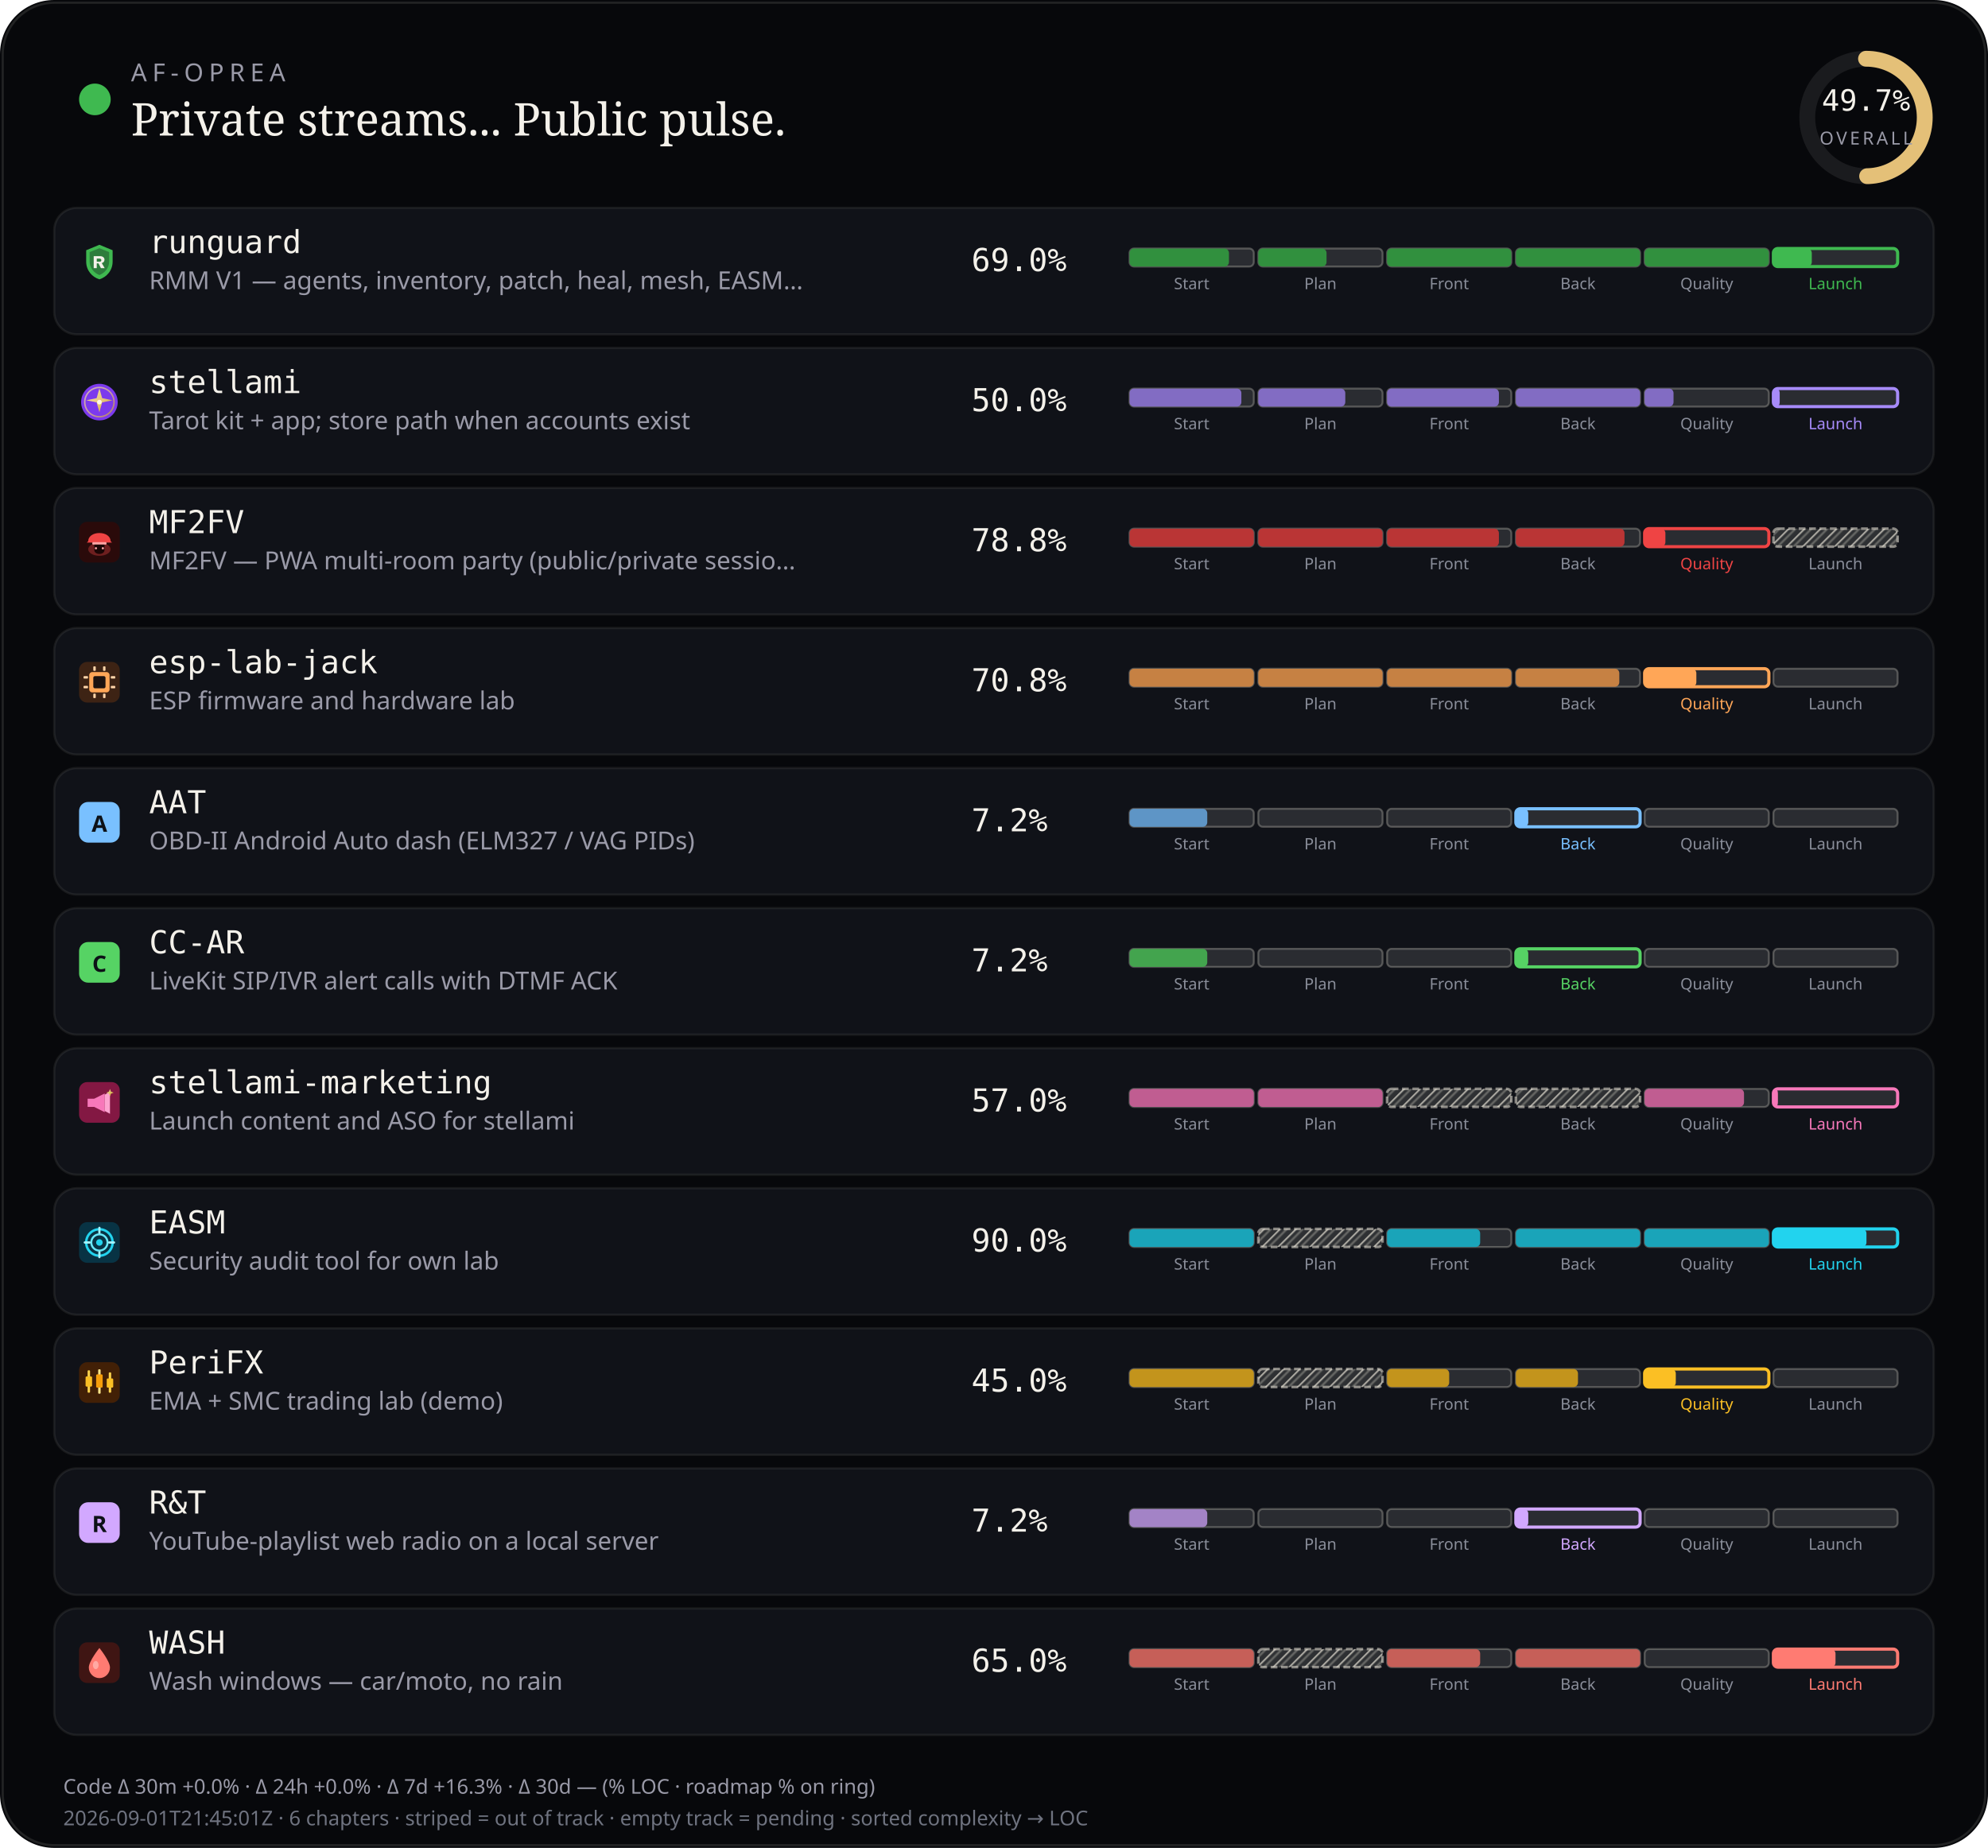
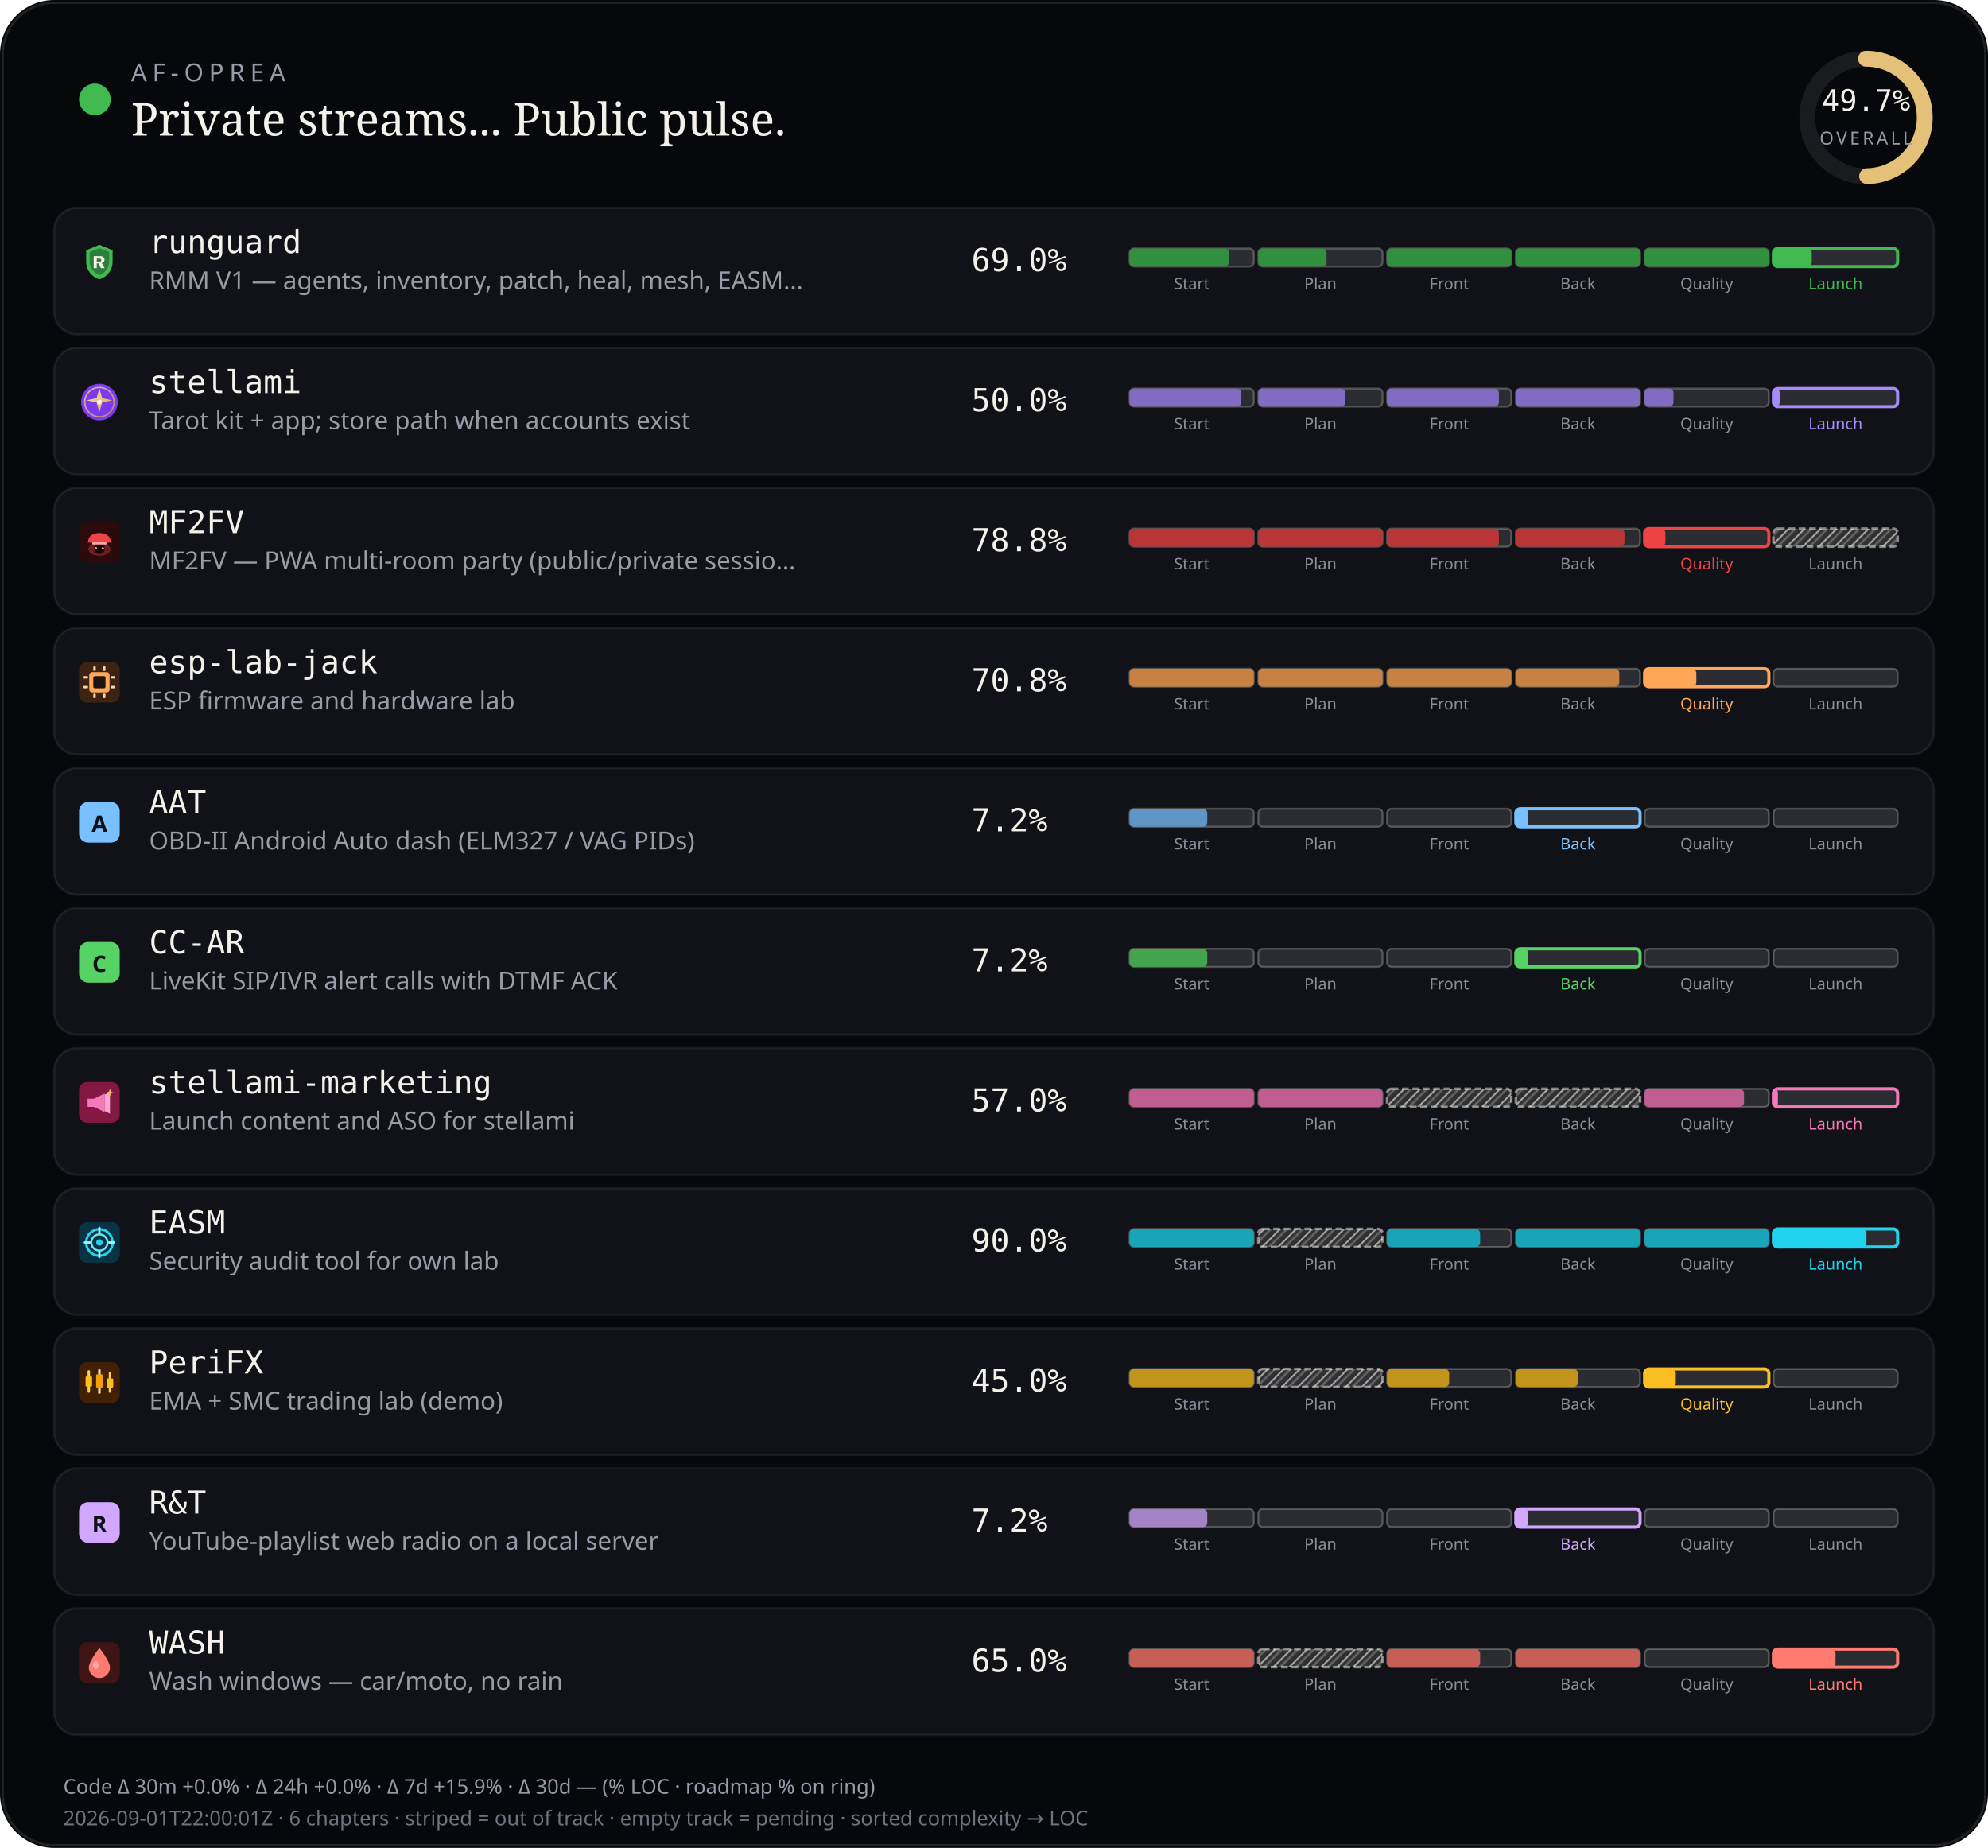
<svg xmlns="http://www.w3.org/2000/svg" viewBox="0 0 880 818" width="880" height="818" role="img" aria-label="AF-Oprea public work pulse">
  <defs>
    <pattern id="chSkip" width="5" height="5" patternUnits="userSpaceOnUse" patternTransform="rotate(45)">
      <line x1="0" y1="0" x2="0" y2="5" stroke="rgba(232,228,214,0.62)" stroke-width="1.6" />
      <line x1="2.5" y1="0" x2="2.5" y2="5" stroke="rgba(232,228,214,0.28)" stroke-width="1" />
    </pattern>
  </defs>
  <rect width="880" height="818" rx="24" fill="#07080b" />
  <rect x="1.2" y="1.2" width="877.6" height="815.6" rx="22.8" fill="none" stroke="rgba(232,228,214,0.12)" />
  <circle cx="42" cy="44" r="7" fill="#3fb950" />
  <text x="58" y="36" fill="#9a9aa8" font-size="11" font-family="ui-sans-serif, system-ui, sans-serif" letter-spacing="2.4">AF-OPREA</text>
  <text x="58" y="60" fill="#f4f1ea" font-size="20" font-family="ui-serif, Georgia, serif">Private streams... Public pulse.</text>
  <g transform="translate(790,16)">
    <circle cx="36" cy="36" r="26" fill="none" stroke="rgba(255,255,255,0.08)" stroke-width="7" />
    <circle cx="36" cy="36" r="26" fill="none" stroke="#e4c078" stroke-width="7" stroke-linecap="round" stroke-dasharray="163.36" stroke-dashoffset="82.17" transform="rotate(-90 36 36)" />
    <text x="36" y="33" text-anchor="middle" fill="#f4f1ea" font-size="13" font-family="ui-monospace, monospace">49.7%</text>
    <text x="36" y="48" text-anchor="middle" fill="#9a9aa8" font-size="8" font-family="ui-sans-serif, system-ui, sans-serif" letter-spacing="1.2">OVERALL</text>
  </g>
  <rect x="24" y="92" width="832" height="56" rx="10" fill="#101218" stroke="rgba(232,228,214,0.08)" />
  <g id="stream_logo_runguard" class="stream_logo" data-stream="runguard" transform="translate(35.0,107.0) scale(0.9)" opacity="1.0">
    <path fill="#3fb950" d="M10 1.5 L16.5 4.2 V9.8 C16.5 14.1 13.6 17.4 10 18.5 C6.4 17.4 3.5 14.1 3.5 9.8 V4.2 Z" />
    <path fill="#0d1117" fill-opacity=".35" d="M10 3.2 L14.8 5.1 V9.7 C14.8 12.9 12.6 15.4 10 16.4 C7.4 15.4 5.2 12.9 5.2 9.7 V5.1 Z" />
    <path fill="#f4f1ea" d="M7.2 7.1h3.1c1.35 0 2.2.7 2.2 1.75 0 .85-.5 1.45-1.35 1.65L12.6 13h-1.85l-1.2-2.35H8.7V13H7.2V7.1zm1.5 1.2v1.55h1.35c.55 0 .9-.28.9-.75s-.35-.8-.9-.8H8.7z" />
  </g>
  <use class="stream_logo" data-stream="runguard" href="#stream_logo_runguard" x="35.0" y="107.0" width="18" height="18" opacity="0" />
  <text x="66" y="112" fill="#f4f1ea" font-size="14" font-family="ui-monospace, SFMono-Regular, monospace">runguard</text>
  <text x="66" y="128" fill="#9a9aa8" font-size="11" font-family="ui-sans-serif, system-ui, sans-serif">RMM V1 — agents, inventory, patch, heal, mesh, EASM…</text>
  <text x="430" y="120" fill="#f4f1ea" font-size="14" font-family="ui-monospace, SFMono-Regular, monospace">69.0%</text>
  <rect x="500.0" y="110.0" width="55.0" height="8.0" rx="2" fill="rgba(255,255,255,0.11)" stroke="rgba(232,228,214,0.28)" stroke-width="0.85" />
  <rect x="500.0" y="110.0" width="44.0" height="8.0" rx="2" fill="#31903e" />
  <text x="527.5" y="128.0" text-anchor="middle" fill="#8a8e9a" font-size="7" font-family="ui-sans-serif, system-ui, sans-serif">Start</text>
  <rect x="557.0" y="110.0" width="55.0" height="8.0" rx="2" fill="rgba(255,255,255,0.11)" stroke="rgba(232,228,214,0.28)" stroke-width="0.85" />
  <rect x="557.0" y="110.0" width="30.2" height="8.0" rx="2" fill="#31903e" />
  <text x="584.5" y="128.0" text-anchor="middle" fill="#8a8e9a" font-size="7" font-family="ui-sans-serif, system-ui, sans-serif">Plan</text>
  <rect x="614.0" y="110.0" width="55.0" height="8.0" rx="2" fill="rgba(255,255,255,0.11)" stroke="rgba(232,228,214,0.28)" stroke-width="0.85" />
  <rect x="614.0" y="110.0" width="55.0" height="8.0" rx="2" fill="#31903e" />
  <text x="641.5" y="128.0" text-anchor="middle" fill="#8a8e9a" font-size="7" font-family="ui-sans-serif, system-ui, sans-serif">Front</text>
  <rect x="671.0" y="110.0" width="55.0" height="8.0" rx="2" fill="rgba(255,255,255,0.11)" stroke="rgba(232,228,214,0.28)" stroke-width="0.85" />
  <rect x="671.0" y="110.0" width="55.0" height="8.0" rx="2" fill="#31903e" />
  <text x="698.5" y="128.0" text-anchor="middle" fill="#8a8e9a" font-size="7" font-family="ui-sans-serif, system-ui, sans-serif">Back</text>
  <rect x="728.0" y="110.0" width="55.0" height="8.0" rx="2" fill="rgba(255,255,255,0.11)" stroke="rgba(232,228,214,0.28)" stroke-width="0.85" />
  <rect x="728.0" y="110.0" width="55.0" height="8.0" rx="2" fill="#31903e" />
  <text x="755.5" y="128.0" text-anchor="middle" fill="#8a8e9a" font-size="7" font-family="ui-sans-serif, system-ui, sans-serif">Quality</text>
  <rect x="785.0" y="110.0" width="55.0" height="8.0" rx="2" fill="rgba(255,255,255,0.11)" stroke="#3fb950" stroke-width="1.4" />
  <rect x="785.0" y="110.0" width="17.0" height="8.0" rx="2" fill="#3fb950" />
  <text x="812.5" y="128.0" text-anchor="middle" fill="#3fb950" font-size="7" font-family="ui-sans-serif, system-ui, sans-serif">Launch</text>
  <rect x="24" y="154" width="832" height="56" rx="10" fill="#101218" stroke="rgba(232,228,214,0.08)" />
  <g id="stream_logo_stellami" class="stream_logo" data-stream="stellami" transform="translate(35.0,169.0) scale(0.9)" opacity="1.0">
    <defs>
      <linearGradient id="stream_logo_stellami-stellami-gold" x1="0%" y1="0%" x2="100%" y2="100%">
        <stop offset="0%" stop-color="#f5e6a8" />
        <stop offset="55%" stop-color="#e8c57a" />
        <stop offset="100%" stop-color="#c9a227" />
      </linearGradient>
    </defs>
    <circle cx="10" cy="10" r="9" fill="#7c3aed" />
    <circle cx="10" cy="10" r="7.2" fill="none" stroke="url(#stream_logo_stellami-stellami-gold)" stroke-width="0.7" opacity=".7" />
    <path fill="url(#stream_logo_stellami-stellami-gold)" d="M10 3.2 L11.35 8.05 L16.4 9.1 L11.35 10.15 L10 15 L8.65 10.15 L3.6 9.1 L8.65 8.05 Z" />
    <circle cx="10" cy="10" r="1.15" fill="#fff8e8" />
  </g>
  <use class="stream_logo" data-stream="stellami" href="#stream_logo_stellami" x="35.0" y="169.0" width="18" height="18" opacity="0" />
  <text x="66" y="174" fill="#f4f1ea" font-size="14" font-family="ui-monospace, SFMono-Regular, monospace">stellami</text>
  <text x="66" y="190" fill="#9a9aa8" font-size="11" font-family="ui-sans-serif, system-ui, sans-serif">Tarot kit + app; store path when accounts exist</text>
  <text x="430" y="182" fill="#f4f1ea" font-size="14" font-family="ui-monospace, SFMono-Regular, monospace">50.0%</text>
  <rect x="500.0" y="172.0" width="55.0" height="8.0" rx="2" fill="rgba(255,255,255,0.11)" stroke="rgba(232,228,214,0.28)" stroke-width="0.85" />
  <rect x="500.0" y="172.0" width="49.5" height="8.0" rx="2" fill="#826cc3" />
  <text x="527.5" y="190.0" text-anchor="middle" fill="#8a8e9a" font-size="7" font-family="ui-sans-serif, system-ui, sans-serif">Start</text>
  <rect x="557.0" y="172.0" width="55.0" height="8.0" rx="2" fill="rgba(255,255,255,0.11)" stroke="rgba(232,228,214,0.28)" stroke-width="0.85" />
  <rect x="557.0" y="172.0" width="38.5" height="8.0" rx="2" fill="#826cc3" />
  <text x="584.5" y="190.0" text-anchor="middle" fill="#8a8e9a" font-size="7" font-family="ui-sans-serif, system-ui, sans-serif">Plan</text>
  <rect x="614.0" y="172.0" width="55.0" height="8.0" rx="2" fill="rgba(255,255,255,0.11)" stroke="rgba(232,228,214,0.28)" stroke-width="0.85" />
  <rect x="614.0" y="172.0" width="49.5" height="8.0" rx="2" fill="#826cc3" />
  <text x="641.5" y="190.0" text-anchor="middle" fill="#8a8e9a" font-size="7" font-family="ui-sans-serif, system-ui, sans-serif">Front</text>
  <rect x="671.0" y="172.0" width="55.0" height="8.0" rx="2" fill="rgba(255,255,255,0.11)" stroke="rgba(232,228,214,0.28)" stroke-width="0.85" />
  <rect x="671.0" y="172.0" width="55.0" height="8.0" rx="2" fill="#826cc3" />
  <text x="698.5" y="190.0" text-anchor="middle" fill="#8a8e9a" font-size="7" font-family="ui-sans-serif, system-ui, sans-serif">Back</text>
  <rect x="728.0" y="172.0" width="55.0" height="8.0" rx="2" fill="rgba(255,255,255,0.11)" stroke="rgba(232,228,214,0.28)" stroke-width="0.85" />
  <rect x="728.0" y="172.0" width="12.8" height="8.0" rx="2" fill="#826cc3" />
  <text x="755.5" y="190.0" text-anchor="middle" fill="#8a8e9a" font-size="7" font-family="ui-sans-serif, system-ui, sans-serif">Quality</text>
  <rect x="785.0" y="172.0" width="55.0" height="8.0" rx="2" fill="rgba(255,255,255,0.11)" stroke="#a78bfa" stroke-width="1.4" />
  <rect x="785.0" y="172.0" width="2.8" height="8.0" rx="2" fill="#a78bfa" />
  <text x="812.5" y="190.0" text-anchor="middle" fill="#a78bfa" font-size="7" font-family="ui-sans-serif, system-ui, sans-serif">Launch</text>
  <rect x="24" y="216" width="832" height="56" rx="10" fill="#101218" stroke="rgba(232,228,214,0.08)" />
  <g id="stream_logo_mf2fv" class="stream_logo" data-stream="mf2fv" transform="translate(35.0,231.0) scale(0.9)" opacity="1.0">
    <rect width="20" height="20" rx="4" fill="#2a0a0a" />
    <ellipse cx="10" cy="13.5" rx="5.5" ry="3.2" fill="#ef4444" opacity=".35" />
    <path fill="#ef4444" d="M4.5 9.5 C4.5 7.2 6.8 5.5 10 5.5 S15.5 7.2 15.5 9.5 L16.2 10.2 H3.8 Z" />
    <rect x="6.5" y="10" width="7" height="1.2" rx="0.4" fill="#fca5a5" />
    <path fill="#1a0505" d="M7.5 11.2 h5 v2.8 c0 1-1.1 1.8-2.5 1.8 s-2.5-.8-2.5-1.8 v-2.8z" />
    <circle cx="8.3" cy="13" r="0.55" fill="#fca5a5" />
    <circle cx="11.7" cy="13" r="0.55" fill="#fca5a5" />
  </g>
  <use class="stream_logo" data-stream="mf2fv" href="#stream_logo_mf2fv" x="35.0" y="231.0" width="18" height="18" opacity="0" />
  <text x="66" y="236" fill="#f4f1ea" font-size="14" font-family="ui-monospace, SFMono-Regular, monospace">MF2FV</text>
  <text x="66" y="252" fill="#9a9aa8" font-size="11" font-family="ui-sans-serif, system-ui, sans-serif">MF2FV — PWA multi-room party (public/private sessio…</text>
  <text x="430" y="244" fill="#f4f1ea" font-size="14" font-family="ui-monospace, SFMono-Regular, monospace">78.8%</text>
  <rect x="500.0" y="234.0" width="55.0" height="8.0" rx="2" fill="rgba(255,255,255,0.11)" stroke="rgba(232,228,214,0.28)" stroke-width="0.85" />
  <rect x="500.0" y="234.0" width="55.0" height="8.0" rx="2" fill="#ba3535" />
  <text x="527.5" y="252.0" text-anchor="middle" fill="#8a8e9a" font-size="7" font-family="ui-sans-serif, system-ui, sans-serif">Start</text>
  <rect x="557.0" y="234.0" width="55.0" height="8.0" rx="2" fill="rgba(255,255,255,0.11)" stroke="rgba(232,228,214,0.28)" stroke-width="0.85" />
  <rect x="557.0" y="234.0" width="55.0" height="8.0" rx="2" fill="#ba3535" />
  <text x="584.5" y="252.0" text-anchor="middle" fill="#8a8e9a" font-size="7" font-family="ui-sans-serif, system-ui, sans-serif">Plan</text>
  <rect x="614.0" y="234.0" width="55.0" height="8.0" rx="2" fill="rgba(255,255,255,0.11)" stroke="rgba(232,228,214,0.28)" stroke-width="0.85" />
  <rect x="614.0" y="234.0" width="49.5" height="8.0" rx="2" fill="#ba3535" />
  <text x="641.5" y="252.0" text-anchor="middle" fill="#8a8e9a" font-size="7" font-family="ui-sans-serif, system-ui, sans-serif">Front</text>
  <rect x="671.0" y="234.0" width="55.0" height="8.0" rx="2" fill="rgba(255,255,255,0.11)" stroke="rgba(232,228,214,0.28)" stroke-width="0.85" />
  <rect x="671.0" y="234.0" width="48.1" height="8.0" rx="2" fill="#ba3535" />
  <text x="698.5" y="252.0" text-anchor="middle" fill="#8a8e9a" font-size="7" font-family="ui-sans-serif, system-ui, sans-serif">Back</text>
  <rect x="728.0" y="234.0" width="55.0" height="8.0" rx="2" fill="rgba(255,255,255,0.11)" stroke="#ef4444" stroke-width="1.4" />
  <rect x="728.0" y="234.0" width="9.2" height="8.0" rx="2" fill="#ef4444" />
  <text x="755.5" y="252.0" text-anchor="middle" fill="#ef4444" font-size="7" font-family="ui-sans-serif, system-ui, sans-serif">Quality</text>
  <rect x="785.0" y="234.0" width="55.0" height="8.0" rx="2" fill="rgba(232,228,214,0.14)" />
  <rect x="785.0" y="234.0" width="55.0" height="8.0" rx="2" fill="url(#chSkip)" />
  <rect x="785.0" y="234.0" width="55.0" height="8.0" rx="2" fill="none" stroke="rgba(232,228,214,0.55)" stroke-width="1.15" stroke-dasharray="3 1.6" />
  <text x="812.5" y="252.0" text-anchor="middle" fill="#8a8e9a" font-size="7" font-family="ui-sans-serif, system-ui, sans-serif">Launch</text>
  <rect x="24" y="278" width="832" height="56" rx="10" fill="#101218" stroke="rgba(232,228,214,0.08)" />
  <g id="stream_logo_esp-lab-jack" class="stream_logo" data-stream="esp-lab-jack" transform="translate(35.0,293.0) scale(0.9)" opacity="1.0">
    <rect width="20" height="20" rx="4" fill="#3d2314" />
    <rect x="5" y="5" width="10" height="10" rx="1.5" fill="#ffa657" />
    <rect x="7" y="7" width="6" height="6" rx="0.8" fill="#1c1210" />
    <rect x="2.2" y="7" width="2.2" height="1.2" rx="0.3" fill="#ffd4a8" />
    <rect x="2.2" y="11.8" width="2.2" height="1.2" rx="0.3" fill="#ffd4a8" />
    <rect x="15.6" y="7" width="2.2" height="1.2" rx="0.3" fill="#ffd4a8" />
    <rect x="15.6" y="11.8" width="2.2" height="1.2" rx="0.3" fill="#ffd4a8" />
    <rect x="7" y="2.2" width="1.2" height="2.2" rx="0.3" fill="#ffd4a8" />
    <rect x="11.8" y="2.2" width="1.2" height="2.2" rx="0.3" fill="#ffd4a8" />
    <rect x="7" y="15.6" width="1.2" height="2.2" rx="0.3" fill="#ffd4a8" />
    <rect x="11.8" y="15.6" width="1.2" height="2.2" rx="0.3" fill="#ffd4a8" />
  </g>
  <use class="stream_logo" data-stream="esp-lab-jack" href="#stream_logo_esp-lab-jack" x="35.0" y="293.0" width="18" height="18" opacity="0" />
  <text x="66" y="298" fill="#f4f1ea" font-size="14" font-family="ui-monospace, SFMono-Regular, monospace">esp-lab-jack</text>
  <text x="66" y="314" fill="#9a9aa8" font-size="11" font-family="ui-sans-serif, system-ui, sans-serif">ESP firmware and hardware lab</text>
  <text x="430" y="306" fill="#f4f1ea" font-size="14" font-family="ui-monospace, SFMono-Regular, monospace">70.8%</text>
  <rect x="500.0" y="296.0" width="55.0" height="8.0" rx="2" fill="rgba(255,255,255,0.11)" stroke="rgba(232,228,214,0.28)" stroke-width="0.85" />
  <rect x="500.0" y="296.0" width="55.0" height="8.0" rx="2" fill="#c68143" />
  <text x="527.5" y="314.0" text-anchor="middle" fill="#8a8e9a" font-size="7" font-family="ui-sans-serif, system-ui, sans-serif">Start</text>
  <rect x="557.0" y="296.0" width="55.0" height="8.0" rx="2" fill="rgba(255,255,255,0.11)" stroke="rgba(232,228,214,0.28)" stroke-width="0.85" />
  <rect x="557.0" y="296.0" width="55.0" height="8.0" rx="2" fill="#c68143" />
  <text x="584.5" y="314.0" text-anchor="middle" fill="#8a8e9a" font-size="7" font-family="ui-sans-serif, system-ui, sans-serif">Plan</text>
  <rect x="614.0" y="296.0" width="55.0" height="8.0" rx="2" fill="rgba(255,255,255,0.11)" stroke="rgba(232,228,214,0.28)" stroke-width="0.85" />
  <rect x="614.0" y="296.0" width="55.0" height="8.0" rx="2" fill="#c68143" />
  <text x="641.5" y="314.0" text-anchor="middle" fill="#8a8e9a" font-size="7" font-family="ui-sans-serif, system-ui, sans-serif">Front</text>
  <rect x="671.0" y="296.0" width="55.0" height="8.0" rx="2" fill="rgba(255,255,255,0.11)" stroke="rgba(232,228,214,0.28)" stroke-width="0.85" />
  <rect x="671.0" y="296.0" width="45.8" height="8.0" rx="2" fill="#c68143" />
  <text x="698.5" y="314.0" text-anchor="middle" fill="#8a8e9a" font-size="7" font-family="ui-sans-serif, system-ui, sans-serif">Back</text>
  <rect x="728.0" y="296.0" width="55.0" height="8.0" rx="2" fill="rgba(255,255,255,0.11)" stroke="#ffa657" stroke-width="1.4" />
  <rect x="728.0" y="296.0" width="22.9" height="8.0" rx="2" fill="#ffa657" />
  <text x="755.5" y="314.0" text-anchor="middle" fill="#ffa657" font-size="7" font-family="ui-sans-serif, system-ui, sans-serif">Quality</text>
  <rect x="785.0" y="296.0" width="55.0" height="8.0" rx="2" fill="rgba(255,255,255,0.11)" stroke="rgba(232,228,214,0.28)" stroke-width="0.85" />
  <text x="812.5" y="314.0" text-anchor="middle" fill="#8a8e9a" font-size="7" font-family="ui-sans-serif, system-ui, sans-serif">Launch</text>
  <rect x="24" y="340" width="832" height="56" rx="10" fill="#101218" stroke="rgba(232,228,214,0.08)" />
  <g id="stream_logo_aat" class="stream_logo" data-stream="aat" opacity="1.0">
    <rect x="35.0" y="355.0" width="18" height="18" rx="4" fill="#79c0ff" />
    <text x="44.0" y="368.2" text-anchor="middle" fill="#0d1117" font-size="10" font-family="ui-sans-serif, system-ui, sans-serif" font-weight="700">A</text>
  </g>
  <text x="66" y="360" fill="#f4f1ea" font-size="14" font-family="ui-monospace, SFMono-Regular, monospace">AAT</text>
  <text x="66" y="376" fill="#9a9aa8" font-size="11" font-family="ui-sans-serif, system-ui, sans-serif">OBD-II Android Auto dash (ELM327 / VAG PIDs)</text>
  <text x="430" y="368" fill="#f4f1ea" font-size="14" font-family="ui-monospace, SFMono-Regular, monospace">7.2%</text>
  <rect x="500.0" y="358.0" width="55.0" height="8.0" rx="2" fill="rgba(255,255,255,0.11)" stroke="rgba(232,228,214,0.28)" stroke-width="0.85" />
  <rect x="500.0" y="358.0" width="34.4" height="8.0" rx="2" fill="#5e95c6" />
  <text x="527.5" y="376.0" text-anchor="middle" fill="#8a8e9a" font-size="7" font-family="ui-sans-serif, system-ui, sans-serif">Start</text>
  <rect x="557.0" y="358.0" width="55.0" height="8.0" rx="2" fill="rgba(255,255,255,0.11)" stroke="rgba(232,228,214,0.28)" stroke-width="0.85" />
  <text x="584.5" y="376.0" text-anchor="middle" fill="#8a8e9a" font-size="7" font-family="ui-sans-serif, system-ui, sans-serif">Plan</text>
  <rect x="614.0" y="358.0" width="55.0" height="8.0" rx="2" fill="rgba(255,255,255,0.11)" stroke="rgba(232,228,214,0.28)" stroke-width="0.85" />
  <text x="641.5" y="376.0" text-anchor="middle" fill="#8a8e9a" font-size="7" font-family="ui-sans-serif, system-ui, sans-serif">Front</text>
  <rect x="671.0" y="358.0" width="55.0" height="8.0" rx="2" fill="rgba(255,255,255,0.11)" stroke="#79c0ff" stroke-width="1.4" />
  <rect x="671.0" y="358.0" width="5.5" height="8.0" rx="2" fill="#79c0ff" />
  <text x="698.5" y="376.0" text-anchor="middle" fill="#79c0ff" font-size="7" font-family="ui-sans-serif, system-ui, sans-serif">Back</text>
  <rect x="728.0" y="358.0" width="55.0" height="8.0" rx="2" fill="rgba(255,255,255,0.11)" stroke="rgba(232,228,214,0.28)" stroke-width="0.85" />
  <text x="755.5" y="376.0" text-anchor="middle" fill="#8a8e9a" font-size="7" font-family="ui-sans-serif, system-ui, sans-serif">Quality</text>
  <rect x="785.0" y="358.0" width="55.0" height="8.0" rx="2" fill="rgba(255,255,255,0.11)" stroke="rgba(232,228,214,0.28)" stroke-width="0.85" />
  <text x="812.5" y="376.0" text-anchor="middle" fill="#8a8e9a" font-size="7" font-family="ui-sans-serif, system-ui, sans-serif">Launch</text>
  <rect x="24" y="402" width="832" height="56" rx="10" fill="#101218" stroke="rgba(232,228,214,0.08)" />
  <g id="stream_logo_cc-ar" class="stream_logo" data-stream="cc-ar" opacity="1.0">
    <rect x="35.0" y="417.0" width="18" height="18" rx="4" fill="#56d364" />
    <text x="44.0" y="430.2" text-anchor="middle" fill="#0d1117" font-size="10" font-family="ui-sans-serif, system-ui, sans-serif" font-weight="700">C</text>
  </g>
  <text x="66" y="422" fill="#f4f1ea" font-size="14" font-family="ui-monospace, SFMono-Regular, monospace">CC-AR</text>
  <text x="66" y="438" fill="#9a9aa8" font-size="11" font-family="ui-sans-serif, system-ui, sans-serif">LiveKit SIP/IVR alert calls with DTMF ACK</text>
  <text x="430" y="430" fill="#f4f1ea" font-size="14" font-family="ui-monospace, SFMono-Regular, monospace">7.2%</text>
  <rect x="500.0" y="420.0" width="55.0" height="8.0" rx="2" fill="rgba(255,255,255,0.11)" stroke="rgba(232,228,214,0.28)" stroke-width="0.85" />
  <rect x="500.0" y="420.0" width="34.4" height="8.0" rx="2" fill="#43a44e" />
  <text x="527.5" y="438.0" text-anchor="middle" fill="#8a8e9a" font-size="7" font-family="ui-sans-serif, system-ui, sans-serif">Start</text>
  <rect x="557.0" y="420.0" width="55.0" height="8.0" rx="2" fill="rgba(255,255,255,0.11)" stroke="rgba(232,228,214,0.28)" stroke-width="0.85" />
  <text x="584.5" y="438.0" text-anchor="middle" fill="#8a8e9a" font-size="7" font-family="ui-sans-serif, system-ui, sans-serif">Plan</text>
  <rect x="614.0" y="420.0" width="55.0" height="8.0" rx="2" fill="rgba(255,255,255,0.11)" stroke="rgba(232,228,214,0.28)" stroke-width="0.85" />
  <text x="641.5" y="438.0" text-anchor="middle" fill="#8a8e9a" font-size="7" font-family="ui-sans-serif, system-ui, sans-serif">Front</text>
  <rect x="671.0" y="420.0" width="55.0" height="8.0" rx="2" fill="rgba(255,255,255,0.11)" stroke="#56d364" stroke-width="1.4" />
  <rect x="671.0" y="420.0" width="5.5" height="8.0" rx="2" fill="#56d364" />
  <text x="698.5" y="438.0" text-anchor="middle" fill="#56d364" font-size="7" font-family="ui-sans-serif, system-ui, sans-serif">Back</text>
  <rect x="728.0" y="420.0" width="55.0" height="8.0" rx="2" fill="rgba(255,255,255,0.11)" stroke="rgba(232,228,214,0.28)" stroke-width="0.85" />
  <text x="755.5" y="438.0" text-anchor="middle" fill="#8a8e9a" font-size="7" font-family="ui-sans-serif, system-ui, sans-serif">Quality</text>
  <rect x="785.0" y="420.0" width="55.0" height="8.0" rx="2" fill="rgba(255,255,255,0.11)" stroke="rgba(232,228,214,0.28)" stroke-width="0.85" />
  <text x="812.5" y="438.0" text-anchor="middle" fill="#8a8e9a" font-size="7" font-family="ui-sans-serif, system-ui, sans-serif">Launch</text>
  <rect x="24" y="464" width="832" height="56" rx="10" fill="#101218" stroke="rgba(232,228,214,0.08)" />
  <g id="stream_logo_stellami-marketing" class="stream_logo" data-stream="stellami-marketing" transform="translate(35.0,479.0) scale(0.9)" opacity="1.0">
    <defs>
      <linearGradient id="stream_logo_stellami-marketing-smkt-gold" x1="0%" y1="0%" x2="100%" y2="100%">
        <stop offset="0%" stop-color="#f5e6a8" />
        <stop offset="100%" stop-color="#c9a227" />
      </linearGradient>
    </defs>
    <rect width="20" height="20" rx="4" fill="#831843" />
    <path fill="#f778ba" d="M4.2 8.2h3.2l5.2-2.6v9.2l-5.2-2.6H4.2z" />
    <path fill="#fda4d0" d="M12.6 6.2l2.6-1.4v10.8l-2.6-1.4z" />
    <path fill="url(#stream_logo_stellami-marketing-smkt-gold)" d="M15.2 3.4 L15.7 4.7 L17 5.2 L15.7 5.7 L15.2 7 L14.7 5.7 L13.4 5.2 L14.7 4.7 Z" />
  </g>
  <use class="stream_logo" data-stream="stellami-marketing" href="#stream_logo_stellami-marketing" x="35.0" y="479.0" width="18" height="18" opacity="0" />
  <text x="66" y="484" fill="#f4f1ea" font-size="14" font-family="ui-monospace, SFMono-Regular, monospace">stellami-marketing</text>
  <text x="66" y="500" fill="#9a9aa8" font-size="11" font-family="ui-sans-serif, system-ui, sans-serif">Launch content and ASO for stellami</text>
  <text x="430" y="492" fill="#f4f1ea" font-size="14" font-family="ui-monospace, SFMono-Regular, monospace">57.0%</text>
  <rect x="500.0" y="482.0" width="55.0" height="8.0" rx="2" fill="rgba(255,255,255,0.11)" stroke="rgba(232,228,214,0.28)" stroke-width="0.85" />
  <rect x="500.0" y="482.0" width="55.0" height="8.0" rx="2" fill="#c05d91" />
  <text x="527.5" y="500.0" text-anchor="middle" fill="#8a8e9a" font-size="7" font-family="ui-sans-serif, system-ui, sans-serif">Start</text>
  <rect x="557.0" y="482.0" width="55.0" height="8.0" rx="2" fill="rgba(255,255,255,0.11)" stroke="rgba(232,228,214,0.28)" stroke-width="0.85" />
  <rect x="557.0" y="482.0" width="55.0" height="8.0" rx="2" fill="#c05d91" />
  <text x="584.5" y="500.0" text-anchor="middle" fill="#8a8e9a" font-size="7" font-family="ui-sans-serif, system-ui, sans-serif">Plan</text>
  <rect x="614.0" y="482.0" width="55.0" height="8.0" rx="2" fill="rgba(232,228,214,0.14)" />
  <rect x="614.0" y="482.0" width="55.0" height="8.0" rx="2" fill="url(#chSkip)" />
  <rect x="614.0" y="482.0" width="55.0" height="8.0" rx="2" fill="none" stroke="rgba(232,228,214,0.55)" stroke-width="1.15" stroke-dasharray="3 1.6" />
  <text x="641.5" y="500.0" text-anchor="middle" fill="#8a8e9a" font-size="7" font-family="ui-sans-serif, system-ui, sans-serif">Front</text>
  <rect x="671.0" y="482.0" width="55.0" height="8.0" rx="2" fill="rgba(232,228,214,0.14)" />
  <rect x="671.0" y="482.0" width="55.0" height="8.0" rx="2" fill="url(#chSkip)" />
  <rect x="671.0" y="482.0" width="55.0" height="8.0" rx="2" fill="none" stroke="rgba(232,228,214,0.55)" stroke-width="1.15" stroke-dasharray="3 1.6" />
  <text x="698.5" y="500.0" text-anchor="middle" fill="#8a8e9a" font-size="7" font-family="ui-sans-serif, system-ui, sans-serif">Back</text>
  <rect x="728.0" y="482.0" width="55.0" height="8.0" rx="2" fill="rgba(255,255,255,0.11)" stroke="rgba(232,228,214,0.28)" stroke-width="0.85" />
  <rect x="728.0" y="482.0" width="44.0" height="8.0" rx="2" fill="#c05d91" />
  <text x="755.5" y="500.0" text-anchor="middle" fill="#8a8e9a" font-size="7" font-family="ui-sans-serif, system-ui, sans-serif">Quality</text>
  <rect x="785.0" y="482.0" width="55.0" height="8.0" rx="2" fill="rgba(255,255,255,0.11)" stroke="#f778ba" stroke-width="1.4" />
  <rect x="785.0" y="482.0" width="2.0" height="8.0" rx="2" fill="#f778ba" />
  <text x="812.5" y="500.0" text-anchor="middle" fill="#f778ba" font-size="7" font-family="ui-sans-serif, system-ui, sans-serif">Launch</text>
  <rect x="24" y="526" width="832" height="56" rx="10" fill="#101218" stroke="rgba(232,228,214,0.08)" />
  <g id="stream_logo_easm" class="stream_logo" data-stream="easm" transform="translate(35.0,541.0) scale(0.9)" opacity="1.0">
    <rect width="20" height="20" rx="4" fill="#083344" />
    <circle cx="10" cy="10" r="6.5" fill="none" stroke="#22d3ee" stroke-width="1.2" />
    <circle cx="10" cy="10" r="4" fill="none" stroke="#67e8f9" stroke-width="1" />
    <circle cx="10" cy="10" r="1.6" fill="#22d3ee" />
    <path d="M10 2.8 V5.2 M10 14.8 V17.2 M2.8 10 H5.2 M14.8 10 H17.2" stroke="#a5f3fc" stroke-width="1.1" stroke-linecap="round" />
  </g>
  <use class="stream_logo" data-stream="easm" href="#stream_logo_easm" x="35.0" y="541.0" width="18" height="18" opacity="0" />
  <text x="66" y="546" fill="#f4f1ea" font-size="14" font-family="ui-monospace, SFMono-Regular, monospace">EASM</text>
  <text x="66" y="562" fill="#9a9aa8" font-size="11" font-family="ui-sans-serif, system-ui, sans-serif">Security audit tool for own lab</text>
  <text x="430" y="554" fill="#f4f1ea" font-size="14" font-family="ui-monospace, SFMono-Regular, monospace">90.0%</text>
  <rect x="500.0" y="544.0" width="55.0" height="8.0" rx="2" fill="rgba(255,255,255,0.11)" stroke="rgba(232,228,214,0.28)" stroke-width="0.85" />
  <rect x="500.0" y="544.0" width="55.0" height="8.0" rx="2" fill="#1aa4b9" />
  <text x="527.5" y="562.0" text-anchor="middle" fill="#8a8e9a" font-size="7" font-family="ui-sans-serif, system-ui, sans-serif">Start</text>
  <rect x="557.0" y="544.0" width="55.0" height="8.0" rx="2" fill="rgba(232,228,214,0.14)" />
  <rect x="557.0" y="544.0" width="55.0" height="8.0" rx="2" fill="url(#chSkip)" />
  <rect x="557.0" y="544.0" width="55.0" height="8.0" rx="2" fill="none" stroke="rgba(232,228,214,0.55)" stroke-width="1.15" stroke-dasharray="3 1.6" />
  <text x="584.5" y="562.0" text-anchor="middle" fill="#8a8e9a" font-size="7" font-family="ui-sans-serif, system-ui, sans-serif">Plan</text>
  <rect x="614.0" y="544.0" width="55.0" height="8.0" rx="2" fill="rgba(255,255,255,0.11)" stroke="rgba(232,228,214,0.28)" stroke-width="0.85" />
  <rect x="614.0" y="544.0" width="41.2" height="8.0" rx="2" fill="#1aa4b9" />
  <text x="641.5" y="562.0" text-anchor="middle" fill="#8a8e9a" font-size="7" font-family="ui-sans-serif, system-ui, sans-serif">Front</text>
  <rect x="671.0" y="544.0" width="55.0" height="8.0" rx="2" fill="rgba(255,255,255,0.11)" stroke="rgba(232,228,214,0.28)" stroke-width="0.85" />
  <rect x="671.0" y="544.0" width="55.0" height="8.0" rx="2" fill="#1aa4b9" />
  <text x="698.5" y="562.0" text-anchor="middle" fill="#8a8e9a" font-size="7" font-family="ui-sans-serif, system-ui, sans-serif">Back</text>
  <rect x="728.0" y="544.0" width="55.0" height="8.0" rx="2" fill="rgba(255,255,255,0.11)" stroke="rgba(232,228,214,0.28)" stroke-width="0.85" />
  <rect x="728.0" y="544.0" width="55.0" height="8.0" rx="2" fill="#1aa4b9" />
  <text x="755.5" y="562.0" text-anchor="middle" fill="#8a8e9a" font-size="7" font-family="ui-sans-serif, system-ui, sans-serif">Quality</text>
  <rect x="785.0" y="544.0" width="55.0" height="8.0" rx="2" fill="rgba(255,255,255,0.11)" stroke="#22d3ee" stroke-width="1.4" />
  <rect x="785.0" y="544.0" width="41.2" height="8.0" rx="2" fill="#22d3ee" />
  <text x="812.5" y="562.0" text-anchor="middle" fill="#22d3ee" font-size="7" font-family="ui-sans-serif, system-ui, sans-serif">Launch</text>
  <rect x="24" y="588" width="832" height="56" rx="10" fill="#101218" stroke="rgba(232,228,214,0.08)" />
  <g id="stream_logo_peri" class="stream_logo" data-stream="peri" transform="translate(35.0,603.0) scale(0.9)" opacity="1.0">
    <rect width="20" height="20" rx="4" fill="#422006" />
    <rect x="4.2" y="4" width="1.2" height="11" rx="0.4" fill="#fcd34d" />
    <rect x="3.2" y="7" width="3.2" height="5" rx="0.5" fill="#fbbf24" />
    <rect x="9.4" y="3.5" width="1.2" height="12" rx="0.4" fill="#fde68a" />
    <rect x="8.4" y="6" width="3.2" height="6.5" rx="0.5" fill="#f59e0b" />
    <rect x="14.6" y="5" width="1.2" height="10" rx="0.4" fill="#fcd34d" />
    <rect x="13.6" y="8" width="3.2" height="4.5" rx="0.5" fill="#fbbf24" />
  </g>
  <use class="stream_logo" data-stream="peri" href="#stream_logo_peri" x="35.0" y="603.0" width="18" height="18" opacity="0" />
  <text x="66" y="608" fill="#f4f1ea" font-size="14" font-family="ui-monospace, SFMono-Regular, monospace">PeriFX</text>
  <text x="66" y="624" fill="#9a9aa8" font-size="11" font-family="ui-sans-serif, system-ui, sans-serif">EMA + SMC trading lab (demo)</text>
  <text x="430" y="616" fill="#f4f1ea" font-size="14" font-family="ui-monospace, SFMono-Regular, monospace">45.0%</text>
  <rect x="500.0" y="606.0" width="55.0" height="8.0" rx="2" fill="rgba(255,255,255,0.11)" stroke="rgba(232,228,214,0.28)" stroke-width="0.85" />
  <rect x="500.0" y="606.0" width="55.0" height="8.0" rx="2" fill="#c3941c" />
  <text x="527.5" y="624.0" text-anchor="middle" fill="#8a8e9a" font-size="7" font-family="ui-sans-serif, system-ui, sans-serif">Start</text>
  <rect x="557.0" y="606.0" width="55.0" height="8.0" rx="2" fill="rgba(232,228,214,0.14)" />
  <rect x="557.0" y="606.0" width="55.0" height="8.0" rx="2" fill="url(#chSkip)" />
  <rect x="557.0" y="606.0" width="55.0" height="8.0" rx="2" fill="none" stroke="rgba(232,228,214,0.55)" stroke-width="1.15" stroke-dasharray="3 1.6" />
  <text x="584.5" y="624.0" text-anchor="middle" fill="#8a8e9a" font-size="7" font-family="ui-sans-serif, system-ui, sans-serif">Plan</text>
  <rect x="614.0" y="606.0" width="55.0" height="8.0" rx="2" fill="rgba(255,255,255,0.11)" stroke="rgba(232,228,214,0.28)" stroke-width="0.85" />
  <rect x="614.0" y="606.0" width="27.5" height="8.0" rx="2" fill="#c3941c" />
  <text x="641.5" y="624.0" text-anchor="middle" fill="#8a8e9a" font-size="7" font-family="ui-sans-serif, system-ui, sans-serif">Front</text>
  <rect x="671.0" y="606.0" width="55.0" height="8.0" rx="2" fill="rgba(255,255,255,0.11)" stroke="rgba(232,228,214,0.28)" stroke-width="0.85" />
  <rect x="671.0" y="606.0" width="27.5" height="8.0" rx="2" fill="#c3941c" />
  <text x="698.5" y="624.0" text-anchor="middle" fill="#8a8e9a" font-size="7" font-family="ui-sans-serif, system-ui, sans-serif">Back</text>
  <rect x="728.0" y="606.0" width="55.0" height="8.0" rx="2" fill="rgba(255,255,255,0.11)" stroke="#fbbf24" stroke-width="1.4" />
  <rect x="728.0" y="606.0" width="13.8" height="8.0" rx="2" fill="#fbbf24" />
  <text x="755.5" y="624.0" text-anchor="middle" fill="#fbbf24" font-size="7" font-family="ui-sans-serif, system-ui, sans-serif">Quality</text>
  <rect x="785.0" y="606.0" width="55.0" height="8.0" rx="2" fill="rgba(255,255,255,0.11)" stroke="rgba(232,228,214,0.28)" stroke-width="0.85" />
  <text x="812.5" y="624.0" text-anchor="middle" fill="#8a8e9a" font-size="7" font-family="ui-sans-serif, system-ui, sans-serif">Launch</text>
  <rect x="24" y="650" width="832" height="56" rx="10" fill="#101218" stroke="rgba(232,228,214,0.08)" />
  <g id="stream_logo_rt" class="stream_logo" data-stream="rt" opacity="1.0">
    <rect x="35.0" y="665.0" width="18" height="18" rx="4" fill="#d2a8ff" />
    <text x="44.0" y="678.2" text-anchor="middle" fill="#0d1117" font-size="10" font-family="ui-sans-serif, system-ui, sans-serif" font-weight="700">R</text>
  </g>
  <text x="66" y="670" fill="#f4f1ea" font-size="14" font-family="ui-monospace, SFMono-Regular, monospace">R&amp;T</text>
  <text x="66" y="686" fill="#9a9aa8" font-size="11" font-family="ui-sans-serif, system-ui, sans-serif">YouTube-playlist web radio on a local server</text>
  <text x="430" y="678" fill="#f4f1ea" font-size="14" font-family="ui-monospace, SFMono-Regular, monospace">7.2%</text>
  <rect x="500.0" y="668.0" width="55.0" height="8.0" rx="2" fill="rgba(255,255,255,0.11)" stroke="rgba(232,228,214,0.28)" stroke-width="0.85" />
  <rect x="500.0" y="668.0" width="34.4" height="8.0" rx="2" fill="#a383c6" />
  <text x="527.5" y="686.0" text-anchor="middle" fill="#8a8e9a" font-size="7" font-family="ui-sans-serif, system-ui, sans-serif">Start</text>
  <rect x="557.0" y="668.0" width="55.0" height="8.0" rx="2" fill="rgba(255,255,255,0.11)" stroke="rgba(232,228,214,0.28)" stroke-width="0.85" />
  <text x="584.5" y="686.0" text-anchor="middle" fill="#8a8e9a" font-size="7" font-family="ui-sans-serif, system-ui, sans-serif">Plan</text>
  <rect x="614.0" y="668.0" width="55.0" height="8.0" rx="2" fill="rgba(255,255,255,0.11)" stroke="rgba(232,228,214,0.28)" stroke-width="0.85" />
  <text x="641.5" y="686.0" text-anchor="middle" fill="#8a8e9a" font-size="7" font-family="ui-sans-serif, system-ui, sans-serif">Front</text>
  <rect x="671.0" y="668.0" width="55.0" height="8.0" rx="2" fill="rgba(255,255,255,0.11)" stroke="#d2a8ff" stroke-width="1.4" />
  <rect x="671.0" y="668.0" width="5.5" height="8.0" rx="2" fill="#d2a8ff" />
  <text x="698.5" y="686.0" text-anchor="middle" fill="#d2a8ff" font-size="7" font-family="ui-sans-serif, system-ui, sans-serif">Back</text>
  <rect x="728.0" y="668.0" width="55.0" height="8.0" rx="2" fill="rgba(255,255,255,0.11)" stroke="rgba(232,228,214,0.28)" stroke-width="0.85" />
  <text x="755.5" y="686.0" text-anchor="middle" fill="#8a8e9a" font-size="7" font-family="ui-sans-serif, system-ui, sans-serif">Quality</text>
  <rect x="785.0" y="668.0" width="55.0" height="8.0" rx="2" fill="rgba(255,255,255,0.11)" stroke="rgba(232,228,214,0.28)" stroke-width="0.85" />
  <text x="812.5" y="686.0" text-anchor="middle" fill="#8a8e9a" font-size="7" font-family="ui-sans-serif, system-ui, sans-serif">Launch</text>
  <rect x="24" y="712" width="832" height="56" rx="10" fill="#101218" stroke="rgba(232,228,214,0.08)" />
  <g id="stream_logo_wash" class="stream_logo" data-stream="wash" transform="translate(35.0,727.0) scale(0.9)" opacity="1.0">
    <rect width="20" height="20" rx="4" fill="#3f1513" />
    <path fill="#ff7b72" d="M10 2.8 C10 2.8 15.2 9.2 15.2 12.4 A5.2 5.2 0 0 1 4.8 12.4 C4.8 9.2 10 2.8 10 2.8 Z" />
    <ellipse cx="8.2" cy="11.2" rx="1.4" ry="2" fill="#ffd0cc" opacity=".55" />
  </g>
  <use class="stream_logo" data-stream="wash" href="#stream_logo_wash" x="35.0" y="727.0" width="18" height="18" opacity="0" />
  <text x="66" y="732" fill="#f4f1ea" font-size="14" font-family="ui-monospace, SFMono-Regular, monospace">WASH</text>
  <text x="66" y="748" fill="#9a9aa8" font-size="11" font-family="ui-sans-serif, system-ui, sans-serif">Wash windows — car/moto, no rain</text>
  <text x="430" y="740" fill="#f4f1ea" font-size="14" font-family="ui-monospace, SFMono-Regular, monospace">65.0%</text>
  <rect x="500.0" y="730.0" width="55.0" height="8.0" rx="2" fill="rgba(255,255,255,0.11)" stroke="rgba(232,228,214,0.28)" stroke-width="0.85" />
  <rect x="500.0" y="730.0" width="55.0" height="8.0" rx="2" fill="#c65f58" />
  <text x="527.5" y="748.0" text-anchor="middle" fill="#8a8e9a" font-size="7" font-family="ui-sans-serif, system-ui, sans-serif">Start</text>
  <rect x="557.0" y="730.0" width="55.0" height="8.0" rx="2" fill="rgba(232,228,214,0.14)" />
  <rect x="557.0" y="730.0" width="55.0" height="8.0" rx="2" fill="url(#chSkip)" />
  <rect x="557.0" y="730.0" width="55.0" height="8.0" rx="2" fill="none" stroke="rgba(232,228,214,0.55)" stroke-width="1.15" stroke-dasharray="3 1.6" />
  <text x="584.5" y="748.0" text-anchor="middle" fill="#8a8e9a" font-size="7" font-family="ui-sans-serif, system-ui, sans-serif">Plan</text>
  <rect x="614.0" y="730.0" width="55.0" height="8.0" rx="2" fill="rgba(255,255,255,0.11)" stroke="rgba(232,228,214,0.28)" stroke-width="0.85" />
  <rect x="614.0" y="730.0" width="41.2" height="8.0" rx="2" fill="#c65f58" />
  <text x="641.5" y="748.0" text-anchor="middle" fill="#8a8e9a" font-size="7" font-family="ui-sans-serif, system-ui, sans-serif">Front</text>
  <rect x="671.0" y="730.0" width="55.0" height="8.0" rx="2" fill="rgba(255,255,255,0.11)" stroke="rgba(232,228,214,0.28)" stroke-width="0.85" />
  <rect x="671.0" y="730.0" width="55.0" height="8.0" rx="2" fill="#c65f58" />
  <text x="698.5" y="748.0" text-anchor="middle" fill="#8a8e9a" font-size="7" font-family="ui-sans-serif, system-ui, sans-serif">Back</text>
  <rect x="728.0" y="730.0" width="55.0" height="8.0" rx="2" fill="rgba(255,255,255,0.11)" stroke="rgba(232,228,214,0.28)" stroke-width="0.85" />
  <text x="755.5" y="748.0" text-anchor="middle" fill="#8a8e9a" font-size="7" font-family="ui-sans-serif, system-ui, sans-serif">Quality</text>
  <rect x="785.0" y="730.0" width="55.0" height="8.0" rx="2" fill="rgba(255,255,255,0.11)" stroke="#ff7b72" stroke-width="1.4" />
  <rect x="785.0" y="730.0" width="27.5" height="8.0" rx="2" fill="#ff7b72" />
  <text x="812.5" y="748.0" text-anchor="middle" fill="#ff7b72" font-size="7" font-family="ui-sans-serif, system-ui, sans-serif">Launch</text>
-   <text x="28" y="794" fill="#9a9aa8" font-size="9" font-family="ui-sans-serif, system-ui, sans-serif">Code Δ 30m +0.0% · Δ 24h +0.0% · Δ 7d +16.3% · Δ 30d — (% LOC · roadmap % on ring)</text>
-   <text x="28" y="808" fill="#6f7380" font-size="9" font-family="ui-sans-serif, system-ui, sans-serif">2026-09-01T21:45:01Z · 6 chapters · striped = out of track · empty track = pending · sorted complexity → LOC</text>
+   <text x="28" y="794" fill="#9a9aa8" font-size="9" font-family="ui-sans-serif, system-ui, sans-serif">Code Δ 30m +0.0% · Δ 24h +0.0% · Δ 7d +15.9% · Δ 30d — (% LOC · roadmap % on ring)</text>
+   <text x="28" y="808" fill="#6f7380" font-size="9" font-family="ui-sans-serif, system-ui, sans-serif">2026-09-01T22:00:01Z · 6 chapters · striped = out of track · empty track = pending · sorted complexity → LOC</text>
</svg>
